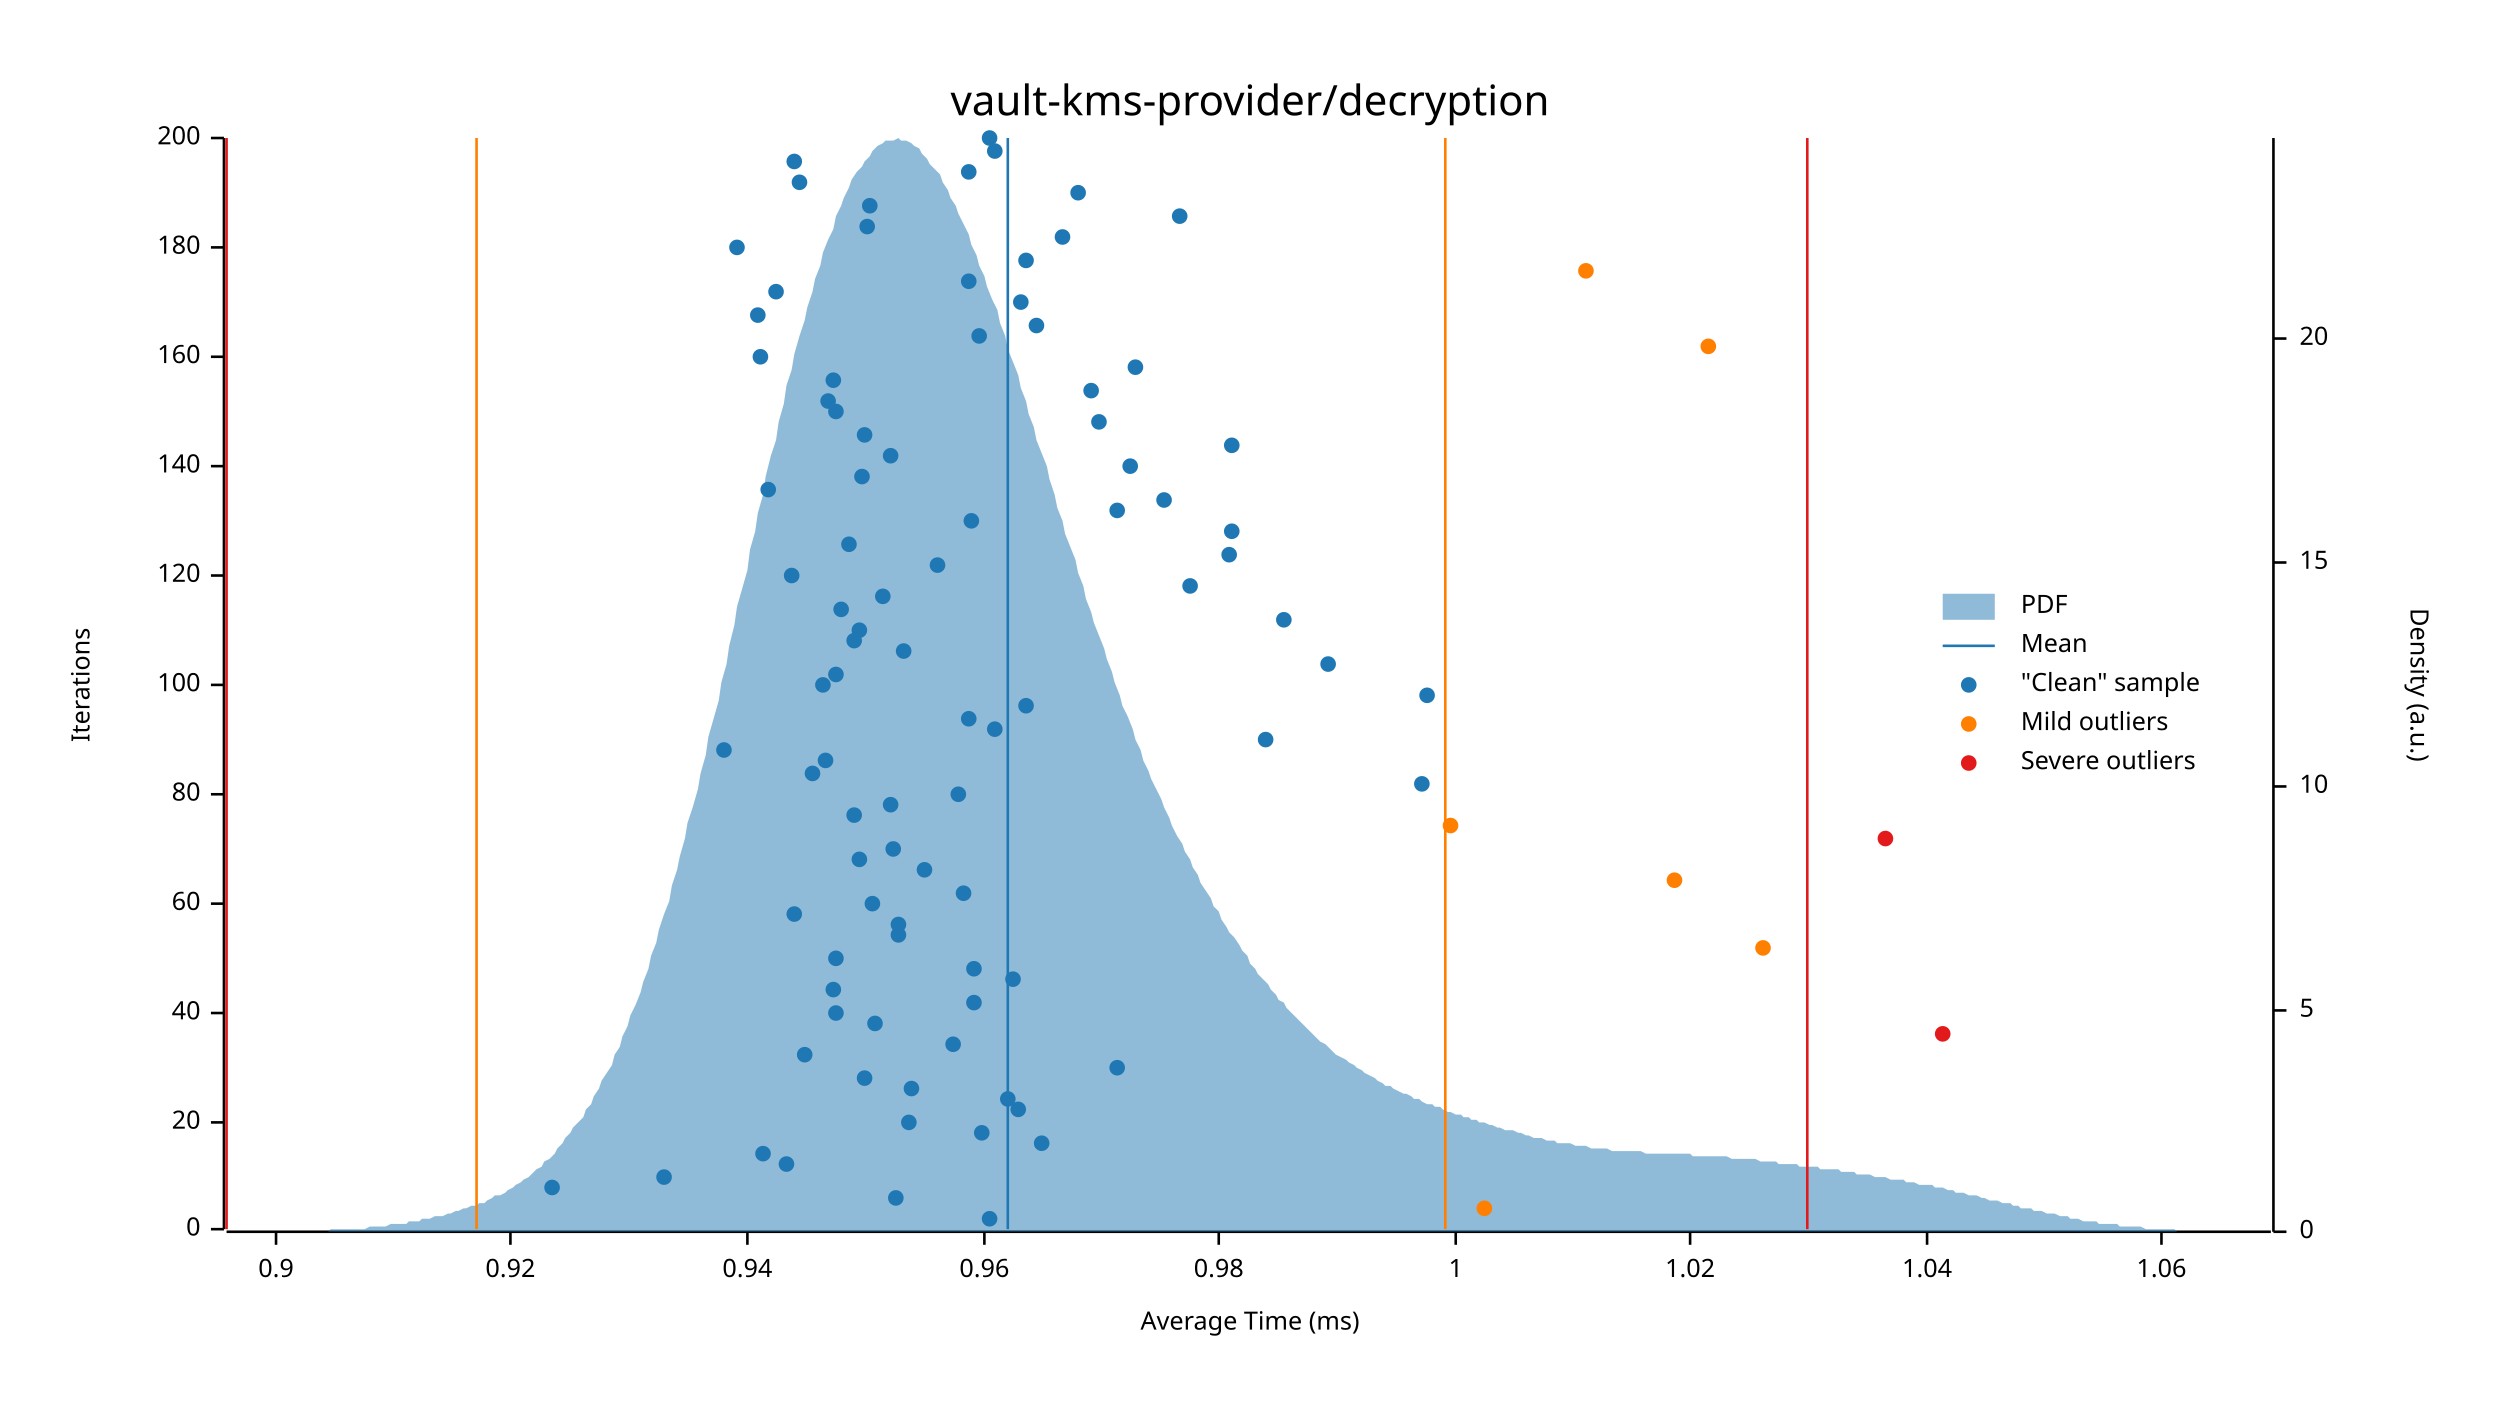
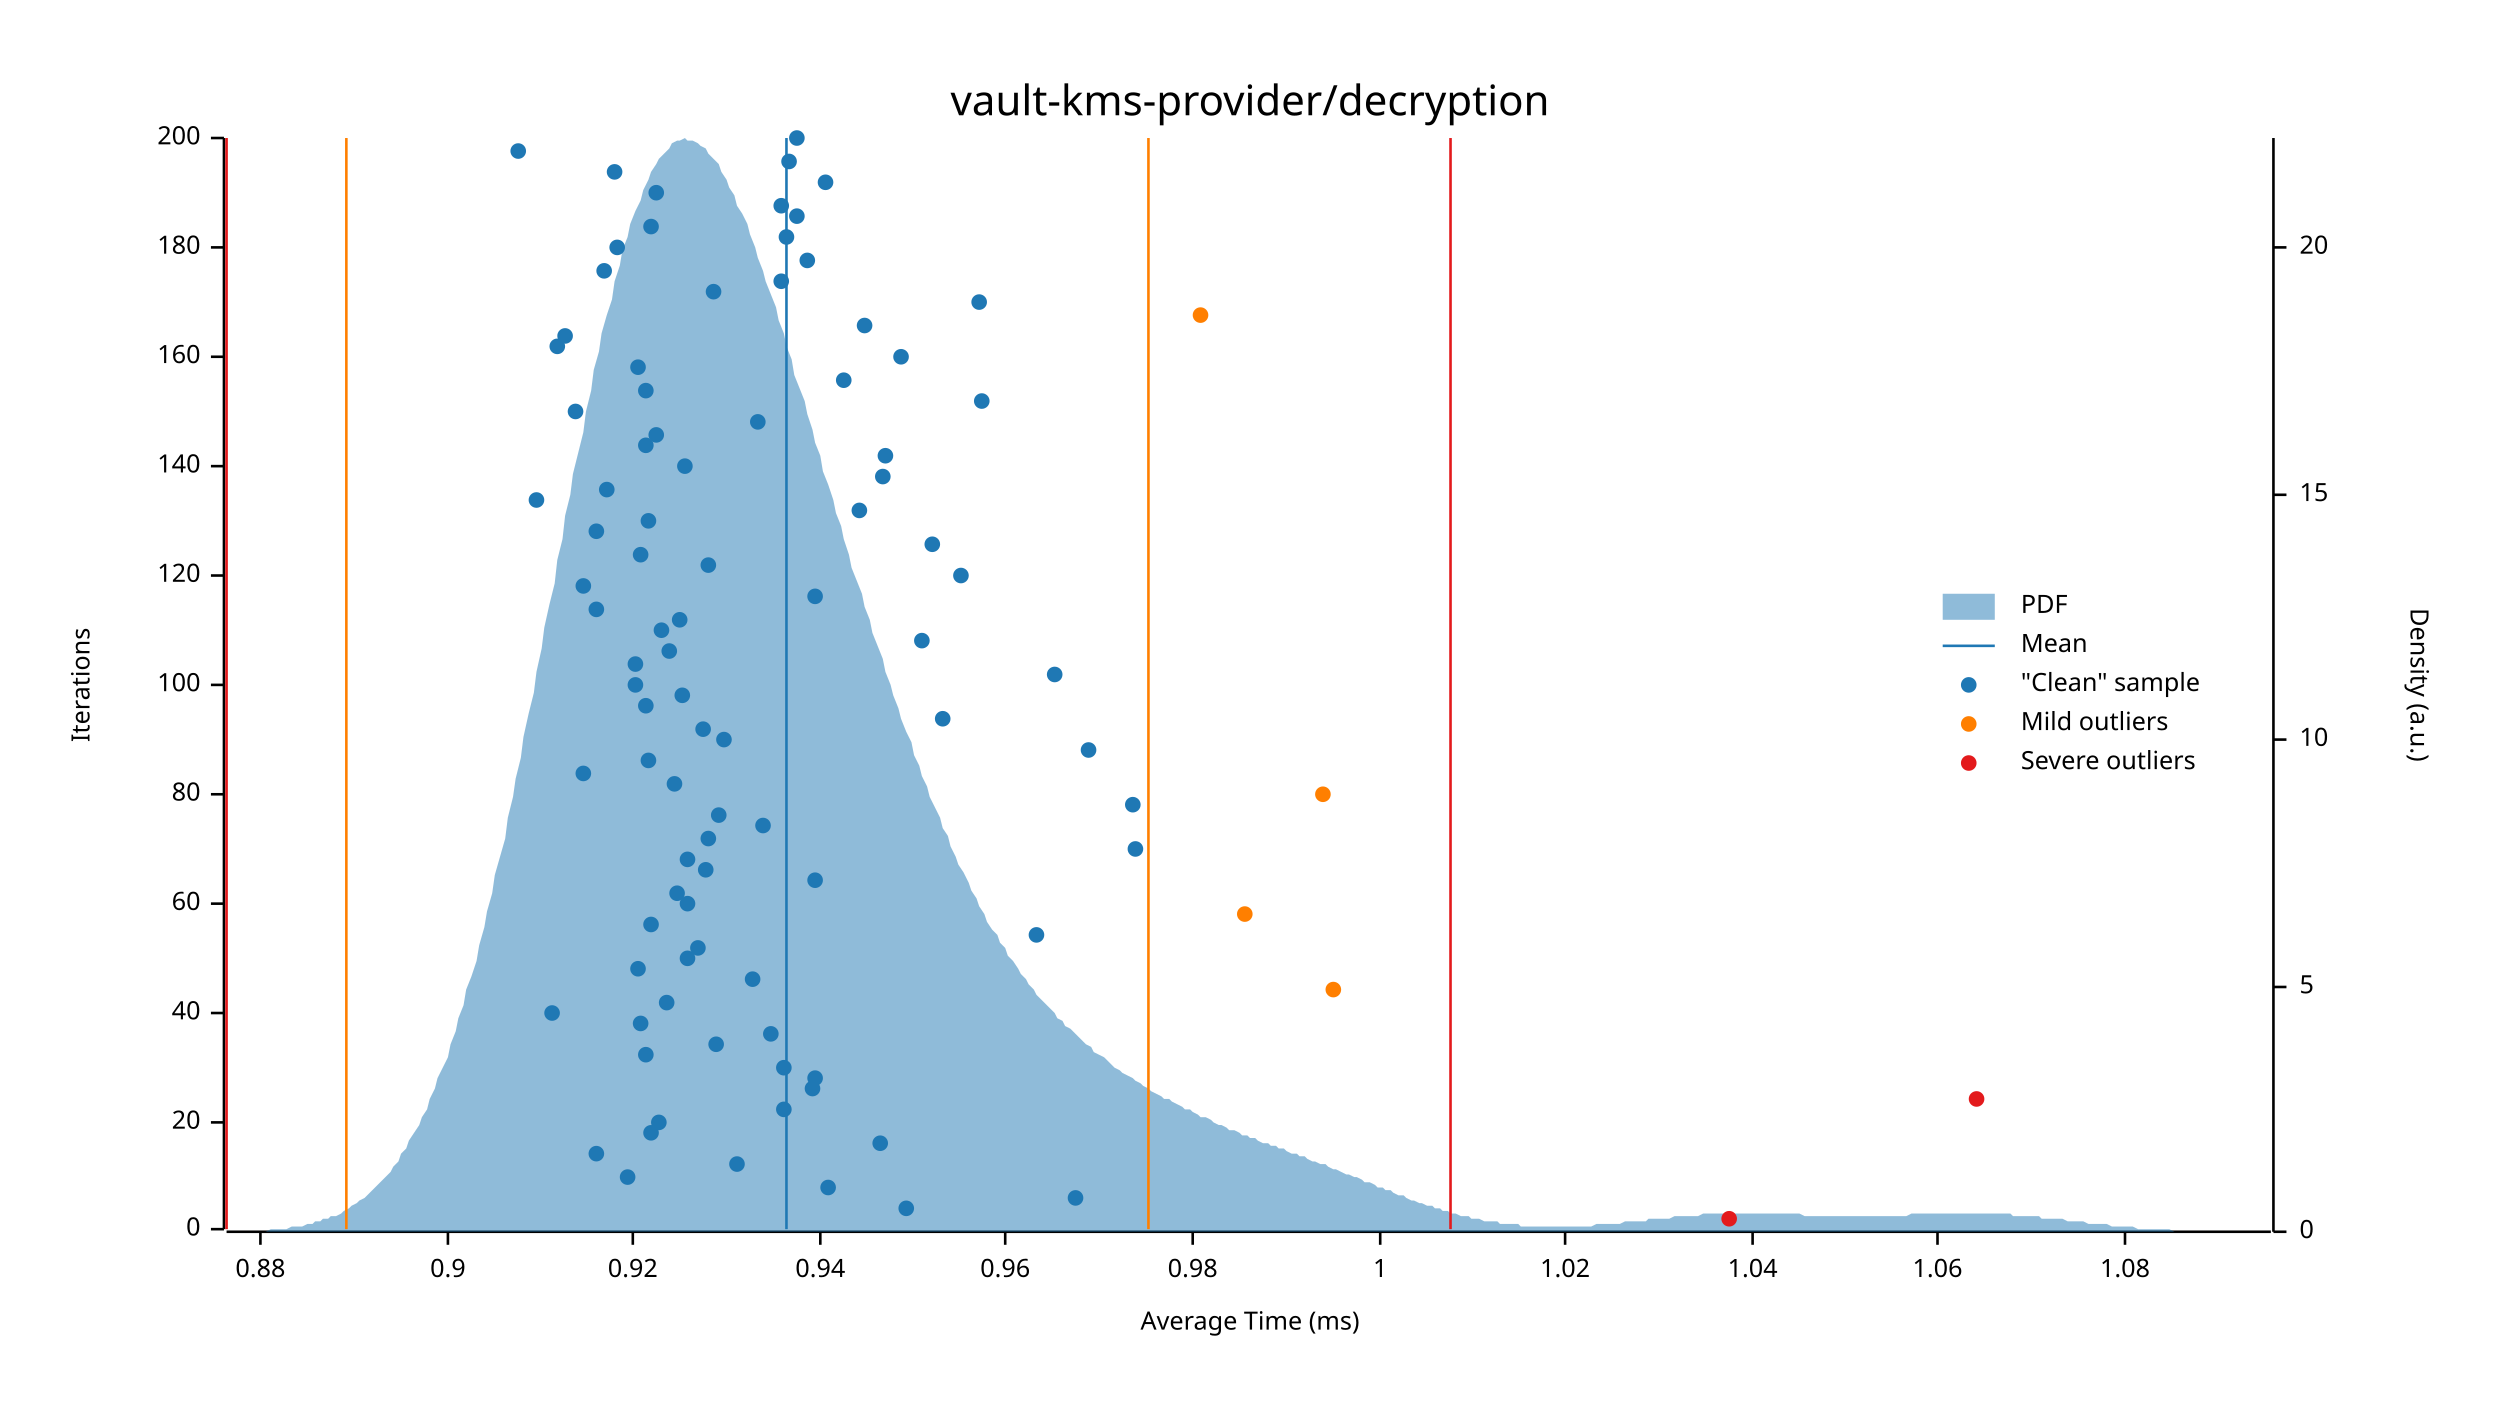
<svg xmlns="http://www.w3.org/2000/svg" width="960" height="540" viewBox="0 0 960 540">
  <text x="480" y="32" dy="0.76em" text-anchor="middle" font-family="sans-serif" font-size="16.129" opacity="1" fill="#000000">
vault-kms-provider/decryption
</text>
  <text x="27" y="263" dy="0.76em" text-anchor="middle" font-family="sans-serif" font-size="9.677" opacity="1" fill="#000000" transform="rotate(270, 27, 263)">
Iterations
</text>
  <text x="480" y="513" dy="-0.5ex" text-anchor="middle" font-family="sans-serif" font-size="9.677" opacity="1" fill="#000000">
Average Time (ms)
</text>
  <polyline fill="none" opacity="1" stroke="#000000" stroke-width="1" points="86,53 86,472 " />
  <text x="77" y="472" dy="0.5ex" text-anchor="end" font-family="sans-serif" font-size="9.677" opacity="1" fill="#000000">
0
</text>
  <polyline fill="none" opacity="1" stroke="#000000" stroke-width="1" points="81,472 86,472 " />
  <text x="77" y="431" dy="0.5ex" text-anchor="end" font-family="sans-serif" font-size="9.677" opacity="1" fill="#000000">
20
</text>
  <polyline fill="none" opacity="1" stroke="#000000" stroke-width="1" points="81,431 86,431 " />
  <text x="77" y="389" dy="0.5ex" text-anchor="end" font-family="sans-serif" font-size="9.677" opacity="1" fill="#000000">
40
</text>
  <polyline fill="none" opacity="1" stroke="#000000" stroke-width="1" points="81,389 86,389 " />
  <text x="77" y="347" dy="0.5ex" text-anchor="end" font-family="sans-serif" font-size="9.677" opacity="1" fill="#000000">
60
</text>
  <polyline fill="none" opacity="1" stroke="#000000" stroke-width="1" points="81,347 86,347 " />
  <text x="77" y="305" dy="0.5ex" text-anchor="end" font-family="sans-serif" font-size="9.677" opacity="1" fill="#000000">
80
</text>
  <polyline fill="none" opacity="1" stroke="#000000" stroke-width="1" points="81,305 86,305 " />
  <text x="77" y="263" dy="0.5ex" text-anchor="end" font-family="sans-serif" font-size="9.677" opacity="1" fill="#000000">
100
</text>
  <polyline fill="none" opacity="1" stroke="#000000" stroke-width="1" points="81,263 86,263 " />
  <text x="77" y="221" dy="0.5ex" text-anchor="end" font-family="sans-serif" font-size="9.677" opacity="1" fill="#000000">
120
</text>
  <polyline fill="none" opacity="1" stroke="#000000" stroke-width="1" points="81,221 86,221 " />
  <text x="77" y="179" dy="0.5ex" text-anchor="end" font-family="sans-serif" font-size="9.677" opacity="1" fill="#000000">
140
</text>
  <polyline fill="none" opacity="1" stroke="#000000" stroke-width="1" points="81,179 86,179 " />
  <text x="77" y="137" dy="0.5ex" text-anchor="end" font-family="sans-serif" font-size="9.677" opacity="1" fill="#000000">
160
</text>
  <polyline fill="none" opacity="1" stroke="#000000" stroke-width="1" points="81,137 86,137 " />
  <text x="77" y="95" dy="0.5ex" text-anchor="end" font-family="sans-serif" font-size="9.677" opacity="1" fill="#000000">
180
</text>
  <polyline fill="none" opacity="1" stroke="#000000" stroke-width="1" points="81,95 86,95 " />
  <text x="77" y="53" dy="0.5ex" text-anchor="end" font-family="sans-serif" font-size="9.677" opacity="1" fill="#000000">
200
</text>
  <polyline fill="none" opacity="1" stroke="#000000" stroke-width="1" points="81,53 86,53 " />
  <polyline fill="none" opacity="1" stroke="#000000" stroke-width="1" points="87,473 872,473 " />
-   <text x="106" y="483" dy="0.76em" text-anchor="middle" font-family="sans-serif" font-size="9.677" opacity="1" fill="#000000">
+   <text x="100" y="483" dy="0.76em" text-anchor="middle" font-family="sans-serif" font-size="9.677" opacity="1" fill="#000000">
+ 0.88
+ </text>
+   <polyline fill="none" opacity="1" stroke="#000000" stroke-width="1" points="100,473 100,478 " />
+   <text x="172" y="483" dy="0.76em" text-anchor="middle" font-family="sans-serif" font-size="9.677" opacity="1" fill="#000000">
0.9
</text>
-   <polyline fill="none" opacity="1" stroke="#000000" stroke-width="1" points="106,473 106,478 " />
-   <text x="196" y="483" dy="0.76em" text-anchor="middle" font-family="sans-serif" font-size="9.677" opacity="1" fill="#000000">
+   <polyline fill="none" opacity="1" stroke="#000000" stroke-width="1" points="172,473 172,478 " />
+   <text x="243" y="483" dy="0.76em" text-anchor="middle" font-family="sans-serif" font-size="9.677" opacity="1" fill="#000000">
0.92
</text>
-   <polyline fill="none" opacity="1" stroke="#000000" stroke-width="1" points="196,473 196,478 " />
-   <text x="287" y="483" dy="0.76em" text-anchor="middle" font-family="sans-serif" font-size="9.677" opacity="1" fill="#000000">
+   <polyline fill="none" opacity="1" stroke="#000000" stroke-width="1" points="243,473 243,478 " />
+   <text x="315" y="483" dy="0.76em" text-anchor="middle" font-family="sans-serif" font-size="9.677" opacity="1" fill="#000000">
0.94
</text>
-   <polyline fill="none" opacity="1" stroke="#000000" stroke-width="1" points="287,473 287,478 " />
-   <text x="378" y="483" dy="0.76em" text-anchor="middle" font-family="sans-serif" font-size="9.677" opacity="1" fill="#000000">
+   <polyline fill="none" opacity="1" stroke="#000000" stroke-width="1" points="315,473 315,478 " />
+   <text x="386" y="483" dy="0.76em" text-anchor="middle" font-family="sans-serif" font-size="9.677" opacity="1" fill="#000000">
0.96
</text>
-   <polyline fill="none" opacity="1" stroke="#000000" stroke-width="1" points="378,473 378,478 " />
-   <text x="468" y="483" dy="0.76em" text-anchor="middle" font-family="sans-serif" font-size="9.677" opacity="1" fill="#000000">
+   <polyline fill="none" opacity="1" stroke="#000000" stroke-width="1" points="386,473 386,478 " />
+   <text x="458" y="483" dy="0.76em" text-anchor="middle" font-family="sans-serif" font-size="9.677" opacity="1" fill="#000000">
0.98
</text>
-   <polyline fill="none" opacity="1" stroke="#000000" stroke-width="1" points="468,473 468,478 " />
-   <text x="559" y="483" dy="0.76em" text-anchor="middle" font-family="sans-serif" font-size="9.677" opacity="1" fill="#000000">
+   <polyline fill="none" opacity="1" stroke="#000000" stroke-width="1" points="458,473 458,478 " />
+   <text x="530" y="483" dy="0.76em" text-anchor="middle" font-family="sans-serif" font-size="9.677" opacity="1" fill="#000000">
1
</text>
-   <polyline fill="none" opacity="1" stroke="#000000" stroke-width="1" points="559,473 559,478 " />
-   <text x="649" y="483" dy="0.76em" text-anchor="middle" font-family="sans-serif" font-size="9.677" opacity="1" fill="#000000">
+   <polyline fill="none" opacity="1" stroke="#000000" stroke-width="1" points="530,473 530,478 " />
+   <text x="601" y="483" dy="0.76em" text-anchor="middle" font-family="sans-serif" font-size="9.677" opacity="1" fill="#000000">
1.02
</text>
-   <polyline fill="none" opacity="1" stroke="#000000" stroke-width="1" points="649,473 649,478 " />
-   <text x="740" y="483" dy="0.76em" text-anchor="middle" font-family="sans-serif" font-size="9.677" opacity="1" fill="#000000">
+   <polyline fill="none" opacity="1" stroke="#000000" stroke-width="1" points="601,473 601,478 " />
+   <text x="673" y="483" dy="0.76em" text-anchor="middle" font-family="sans-serif" font-size="9.677" opacity="1" fill="#000000">
1.04
</text>
-   <polyline fill="none" opacity="1" stroke="#000000" stroke-width="1" points="740,473 740,478 " />
-   <text x="830" y="483" dy="0.76em" text-anchor="middle" font-family="sans-serif" font-size="9.677" opacity="1" fill="#000000">
+   <polyline fill="none" opacity="1" stroke="#000000" stroke-width="1" points="673,473 673,478 " />
+   <text x="744" y="483" dy="0.76em" text-anchor="middle" font-family="sans-serif" font-size="9.677" opacity="1" fill="#000000">
1.06
</text>
-   <polyline fill="none" opacity="1" stroke="#000000" stroke-width="1" points="830,473 830,478 " />
+   <polyline fill="none" opacity="1" stroke="#000000" stroke-width="1" points="744,473 744,478 " />
+   <text x="816" y="483" dy="0.76em" text-anchor="middle" font-family="sans-serif" font-size="9.677" opacity="1" fill="#000000">
+ 1.08
+ </text>
+   <polyline fill="none" opacity="1" stroke="#000000" stroke-width="1" points="816,473 816,478 " />
  <text x="933" y="263" dy="0.76em" text-anchor="middle" font-family="sans-serif" font-size="9.677" opacity="1" fill="#000000" transform="rotate(90, 933, 263)">
Density (a.u.)
</text>
  <polyline fill="none" opacity="1" stroke="#000000" stroke-width="1" points="873,53 873,473 " />
  <text x="883" y="473" dy="0.5ex" text-anchor="start" font-family="sans-serif" font-size="9.677" opacity="1" fill="#000000">
0
</text>
  <polyline fill="none" opacity="1" stroke="#000000" stroke-width="1" points="873,473 878,473 " />
-   <text x="883" y="388" dy="0.5ex" text-anchor="start" font-family="sans-serif" font-size="9.677" opacity="1" fill="#000000">
+   <text x="883" y="379" dy="0.5ex" text-anchor="start" font-family="sans-serif" font-size="9.677" opacity="1" fill="#000000">
5
</text>
-   <polyline fill="none" opacity="1" stroke="#000000" stroke-width="1" points="873,388 878,388 " />
-   <text x="883" y="302" dy="0.5ex" text-anchor="start" font-family="sans-serif" font-size="9.677" opacity="1" fill="#000000">
+   <polyline fill="none" opacity="1" stroke="#000000" stroke-width="1" points="873,379 878,379 " />
+   <text x="883" y="284" dy="0.5ex" text-anchor="start" font-family="sans-serif" font-size="9.677" opacity="1" fill="#000000">
10
</text>
-   <polyline fill="none" opacity="1" stroke="#000000" stroke-width="1" points="873,302 878,302 " />
-   <text x="883" y="216" dy="0.5ex" text-anchor="start" font-family="sans-serif" font-size="9.677" opacity="1" fill="#000000">
+   <polyline fill="none" opacity="1" stroke="#000000" stroke-width="1" points="873,284 878,284 " />
+   <text x="883" y="190" dy="0.5ex" text-anchor="start" font-family="sans-serif" font-size="9.677" opacity="1" fill="#000000">
15
</text>
-   <polyline fill="none" opacity="1" stroke="#000000" stroke-width="1" points="873,216 878,216 " />
-   <text x="883" y="130" dy="0.5ex" text-anchor="start" font-family="sans-serif" font-size="9.677" opacity="1" fill="#000000">
+   <polyline fill="none" opacity="1" stroke="#000000" stroke-width="1" points="873,190 878,190 " />
+   <text x="883" y="95" dy="0.5ex" text-anchor="start" font-family="sans-serif" font-size="9.677" opacity="1" fill="#000000">
20
</text>
-   <polyline fill="none" opacity="1" stroke="#000000" stroke-width="1" points="873,130 878,130 " />
-   <polygon opacity="0.5" fill="#1F78B4" points="87,473 88,473 90,473 91,473 93,473 94,473 96,473 98,473 99,473 101,473 102,473 104,473 105,473 107,473 109,473 110,473 112,473 113,473 115,473 116,473 118,473 120,473 121,473 123,473 124,473 126,473 127,472 129,472 131,472 132,472 134,472 135,472 137,472 138,472 140,472 142,471 143,471 145,471 146,471 148,471 150,470 151,470 153,470 154,470 156,470 157,469 159,469 161,469 162,468 164,468 165,468 167,467 168,467 170,467 172,466 173,466 175,465 176,465 178,464 179,464 181,463 183,463 184,462 186,462 187,461 189,460 190,459 192,459 194,458 195,457 197,456 198,455 200,454 201,453 203,452 205,450 206,449 208,448 209,446 211,445 213,443 214,441 216,439 217,437 219,435 220,433 222,431 224,429 225,426 227,424 228,421 230,418 231,415 233,412 235,409 236,405 238,402 239,398 241,394 242,390 244,386 246,381 247,377 249,372 250,367 252,362 253,357 255,351 257,346 258,340 260,334 261,329 263,322 264,316 266,310 268,303 269,297 271,290 272,283 274,276 276,269 277,262 279,255 280,248 282,240 283,233 285,226 287,219 288,211 290,204 291,197 293,190 294,183 296,175 298,169 299,162 301,155 302,148 304,142 305,136 307,129 309,123 310,118 312,112 313,107 315,102 316,97 318,92 320,88 321,83 323,79 324,76 326,72 327,69 329,66 331,64 332,62 334,60 335,58 337,56 339,55 340,54 342,54 343,54 345,53 346,54 348,54 350,55 351,56 353,57 354,59 356,61 357,63 359,65 361,67 362,70 364,73 365,76 367,79 368,82 370,86 372,90 373,94 375,98 376,102 378,106 379,110 381,115 383,119 384,124 386,129 387,134 389,139 391,144 392,149 394,154 395,159 397,164 398,169 400,174 402,179 403,184 405,190 406,195 408,200 409,205 411,210 413,215 414,220 416,225 417,230 419,235 420,239 422,244 424,249 425,253 427,258 428,262 430,267 431,271 433,275 435,280 436,284 438,288 439,292 441,296 442,299 444,303 446,307 447,310 449,314 450,317 452,321 454,324 455,327 457,330 458,333 460,336 461,339 463,342 465,345 466,348 468,350 469,353 471,356 472,358 474,360 476,363 477,365 479,367 480,370 482,372 483,374 485,376 487,378 488,380 490,382 491,384 493,385 494,387 496,389 498,391 499,392 501,394 502,395 504,397 505,398 507,400 509,401 510,402 512,404 513,405 515,406 517,407 518,408 520,409 521,410 523,411 524,412 526,413 528,414 529,415 531,416 532,417 534,417 535,418 537,419 539,420 540,420 542,421 543,422 545,422 546,423 548,424 550,424 551,425 553,425 554,426 556,427 557,427 559,428 561,428 562,429 564,429 565,430 567,430 568,431 570,431 572,432 573,432 575,433 576,433 578,434 580,434 581,434 583,435 584,435 586,436 587,436 589,437 591,437 592,437 594,438 595,438 597,438 598,439 600,439 602,439 603,439 605,440 606,440 608,440 609,440 611,441 613,441 614,441 616,441 617,441 619,442 620,442 622,442 624,442 625,442 627,442 628,442 630,442 632,443 633,443 635,443 636,443 638,443 639,443 641,443 643,443 644,443 646,443 647,443 649,443 650,444 652,444 654,444 655,444 657,444 658,444 660,444 661,444 663,444 665,445 666,445 668,445 669,445 671,445 672,445 674,445 676,446 677,446 679,446 680,446 682,446 683,447 685,447 687,447 688,447 690,447 691,448 693,448 695,448 696,448 698,448 699,449 701,449 702,449 704,449 706,449 707,450 709,450 710,450 712,450 713,451 715,451 717,451 718,451 720,452 721,452 723,452 724,452 726,453 728,453 729,453 731,453 732,454 734,454 735,454 737,455 739,455 740,455 742,455 743,456 745,456 746,456 748,457 750,457 751,458 753,458 754,458 756,459 758,459 759,459 761,460 762,460 764,461 765,461 767,461 769,462 770,462 772,462 773,463 775,463 776,464 778,464 780,464 781,465 783,465 784,465 786,466 787,466 789,466 791,467 792,467 794,467 795,468 797,468 798,468 800,469 802,469 803,469 805,469 806,470 808,470 809,470 811,470 813,470 814,471 816,471 817,471 819,471 821,471 822,471 824,472 825,472 827,472 828,472 830,472 832,472 833,472 835,472 836,473 838,473 839,473 841,473 843,473 844,473 846,473 847,473 849,473 850,473 852,473 854,473 855,473 857,473 858,473 860,473 861,473 863,473 865,473 866,473 868,473 869,473 871,473 873,473 873,473 87,473 " />
-   <polyline fill="none" opacity="1" stroke="#1F78B4" stroke-width="1" points="387,472 387,53 " />
-   <polyline fill="none" opacity="1" stroke="#FF7F00" stroke-width="1" points="183,472 183,53 " />
-   <polyline fill="none" opacity="1" stroke="#FF7F00" stroke-width="1" points="555,472 555,53 " />
+   <polyline fill="none" opacity="1" stroke="#000000" stroke-width="1" points="873,95 878,95 " />
+   <polygon opacity="0.5" fill="#1F78B4" points="87,473 88,473 90,473 91,473 93,473 94,473 96,473 98,473 99,473 101,473 102,473 104,472 105,472 107,472 109,472 110,472 112,471 113,471 115,471 116,471 118,470 120,470 121,469 123,469 124,468 126,468 127,467 129,467 131,466 132,465 134,464 135,463 137,462 138,461 140,460 142,458 143,457 145,455 146,454 148,452 150,450 151,448 153,446 154,443 156,441 157,438 159,435 161,432 162,429 164,426 165,422 167,418 168,414 170,410 172,406 173,401 175,396 176,391 178,386 179,380 181,375 183,369 184,363 186,356 187,350 189,343 190,336 192,329 194,322 195,314 197,306 198,299 200,291 201,283 203,274 205,266 206,258 208,249 209,241 211,232 213,224 214,215 216,207 217,198 219,190 220,182 222,174 224,166 225,158 227,150 228,142 230,135 231,128 233,121 235,115 236,108 238,102 239,96 241,91 242,86 244,81 246,77 247,73 249,69 250,66 252,63 253,61 255,59 257,57 258,55 260,54 261,54 263,53 264,54 266,54 268,55 269,56 271,57 272,59 274,61 276,63 277,66 279,69 280,72 282,75 283,79 285,82 287,86 288,90 290,95 291,99 293,104 294,108 296,113 298,118 299,123 301,128 302,133 304,138 305,144 307,149 309,154 310,159 312,165 313,170 315,175 316,181 318,186 320,192 321,197 323,202 324,207 326,213 327,218 329,223 331,228 332,233 334,238 335,243 337,248 339,253 340,258 342,263 343,267 345,272 346,276 348,281 350,285 351,290 353,294 354,298 356,302 357,306 359,310 361,314 362,318 364,321 365,325 367,329 368,332 370,335 372,339 373,342 375,345 376,348 378,351 379,354 381,357 383,359 384,362 386,364 387,367 389,369 391,372 392,374 394,376 395,378 397,380 398,382 400,384 402,386 403,387 405,389 406,391 408,392 409,394 411,395 413,397 414,398 416,400 417,401 419,402 420,404 422,405 424,406 425,407 427,409 428,410 430,411 431,412 433,413 435,414 436,415 438,416 439,417 441,418 442,419 444,420 446,421 447,422 449,422 450,423 452,424 454,425 455,426 457,426 458,427 460,428 461,429 463,429 465,430 466,431 468,432 469,432 471,433 472,434 474,434 476,435 477,436 479,436 480,437 482,437 483,438 485,439 487,439 488,440 490,440 491,441 493,441 494,442 496,443 498,443 499,444 501,444 502,445 504,446 505,446 507,447 509,447 510,448 512,449 513,449 515,450 517,451 518,451 520,452 521,452 523,453 524,454 526,454 528,455 529,456 531,456 532,457 534,457 535,458 537,459 539,459 540,460 542,461 543,461 545,462 546,462 548,463 550,463 551,464 553,464 554,465 556,465 557,466 559,466 561,467 562,467 564,467 565,468 567,468 568,468 570,469 572,469 573,469 575,469 576,470 578,470 580,470 581,470 583,470 584,471 586,471 587,471 589,471 591,471 592,471 594,471 595,471 597,471 598,471 600,471 602,471 603,471 605,471 606,471 608,471 609,471 611,471 613,470 614,470 616,470 617,470 619,470 620,470 622,470 624,469 625,469 627,469 628,469 630,469 632,469 633,468 635,468 636,468 638,468 639,468 641,468 643,467 644,467 646,467 647,467 649,467 650,467 652,467 654,466 655,466 657,466 658,466 660,466 661,466 663,466 665,466 666,466 668,466 669,466 671,466 672,466 674,466 676,466 677,466 679,466 680,466 682,466 683,466 685,466 687,466 688,466 690,466 691,466 693,467 695,467 696,467 698,467 699,467 701,467 702,467 704,467 706,467 707,467 709,467 710,467 712,467 713,467 715,467 717,467 718,467 720,467 721,467 723,467 724,467 726,467 728,467 729,467 731,467 732,467 734,466 735,466 737,466 739,466 740,466 742,466 743,466 745,466 746,466 748,466 750,466 751,466 753,466 754,466 756,466 758,466 759,466 761,466 762,466 764,466 765,466 767,466 769,466 770,466 772,466 773,467 775,467 776,467 778,467 780,467 781,467 783,467 784,468 786,468 787,468 789,468 791,468 792,468 794,469 795,469 797,469 798,469 800,469 802,470 803,470 805,470 806,470 808,470 809,470 811,471 813,471 814,471 816,471 817,471 819,471 821,472 822,472 824,472 825,472 827,472 828,472 830,472 832,472 833,472 835,473 836,473 838,473 839,473 841,473 843,473 844,473 846,473 847,473 849,473 850,473 852,473 854,473 855,473 857,473 858,473 860,473 861,473 863,473 865,473 866,473 868,473 869,473 871,473 873,473 873,473 87,473 " />
+   <polyline fill="none" opacity="1" stroke="#1F78B4" stroke-width="1" points="302,472 302,53 " />
+   <polyline fill="none" opacity="1" stroke="#FF7F00" stroke-width="1" points="133,472 133,53 " />
+   <polyline fill="none" opacity="1" stroke="#FF7F00" stroke-width="1" points="441,472 441,53 " />
  <polyline fill="none" opacity="1" stroke="#E31A1C" stroke-width="1" points="87,472 87,53 " />
-   <polyline fill="none" opacity="1" stroke="#E31A1C" stroke-width="1" points="694,472 694,53 " />
-   <circle cx="380" cy="468" r="3" opacity="1" fill="#1F78B4" stroke="none" stroke-width="1" />
-   <circle cx="344" cy="460" r="3" opacity="1" fill="#1F78B4" stroke="none" stroke-width="1" />
-   <circle cx="212" cy="456" r="3" opacity="1" fill="#1F78B4" stroke="none" stroke-width="1" />
-   <circle cx="255" cy="452" r="3" opacity="1" fill="#1F78B4" stroke="none" stroke-width="1" />
-   <circle cx="302" cy="447" r="3" opacity="1" fill="#1F78B4" stroke="none" stroke-width="1" />
-   <circle cx="293" cy="443" r="3" opacity="1" fill="#1F78B4" stroke="none" stroke-width="1" />
-   <circle cx="400" cy="439" r="3" opacity="1" fill="#1F78B4" stroke="none" stroke-width="1" />
-   <circle cx="377" cy="435" r="3" opacity="1" fill="#1F78B4" stroke="none" stroke-width="1" />
-   <circle cx="349" cy="431" r="3" opacity="1" fill="#1F78B4" stroke="none" stroke-width="1" />
-   <circle cx="391" cy="426" r="3" opacity="1" fill="#1F78B4" stroke="none" stroke-width="1" />
-   <circle cx="387" cy="422" r="3" opacity="1" fill="#1F78B4" stroke="none" stroke-width="1" />
-   <circle cx="350" cy="418" r="3" opacity="1" fill="#1F78B4" stroke="none" stroke-width="1" />
-   <circle cx="332" cy="414" r="3" opacity="1" fill="#1F78B4" stroke="none" stroke-width="1" />
-   <circle cx="429" cy="410" r="3" opacity="1" fill="#1F78B4" stroke="none" stroke-width="1" />
-   <circle cx="309" cy="405" r="3" opacity="1" fill="#1F78B4" stroke="none" stroke-width="1" />
-   <circle cx="366" cy="401" r="3" opacity="1" fill="#1F78B4" stroke="none" stroke-width="1" />
-   <circle cx="336" cy="393" r="3" opacity="1" fill="#1F78B4" stroke="none" stroke-width="1" />
-   <circle cx="321" cy="389" r="3" opacity="1" fill="#1F78B4" stroke="none" stroke-width="1" />
-   <circle cx="374" cy="385" r="3" opacity="1" fill="#1F78B4" stroke="none" stroke-width="1" />
-   <circle cx="320" cy="380" r="3" opacity="1" fill="#1F78B4" stroke="none" stroke-width="1" />
-   <circle cx="389" cy="376" r="3" opacity="1" fill="#1F78B4" stroke="none" stroke-width="1" />
-   <circle cx="374" cy="372" r="3" opacity="1" fill="#1F78B4" stroke="none" stroke-width="1" />
-   <circle cx="321" cy="368" r="3" opacity="1" fill="#1F78B4" stroke="none" stroke-width="1" />
-   <circle cx="345" cy="359" r="3" opacity="1" fill="#1F78B4" stroke="none" stroke-width="1" />
-   <circle cx="345" cy="355" r="3" opacity="1" fill="#1F78B4" stroke="none" stroke-width="1" />
-   <circle cx="305" cy="351" r="3" opacity="1" fill="#1F78B4" stroke="none" stroke-width="1" />
-   <circle cx="335" cy="347" r="3" opacity="1" fill="#1F78B4" stroke="none" stroke-width="1" />
-   <circle cx="370" cy="343" r="3" opacity="1" fill="#1F78B4" stroke="none" stroke-width="1" />
-   <circle cx="355" cy="334" r="3" opacity="1" fill="#1F78B4" stroke="none" stroke-width="1" />
-   <circle cx="330" cy="330" r="3" opacity="1" fill="#1F78B4" stroke="none" stroke-width="1" />
-   <circle cx="343" cy="326" r="3" opacity="1" fill="#1F78B4" stroke="none" stroke-width="1" />
-   <circle cx="328" cy="313" r="3" opacity="1" fill="#1F78B4" stroke="none" stroke-width="1" />
-   <circle cx="342" cy="309" r="3" opacity="1" fill="#1F78B4" stroke="none" stroke-width="1" />
-   <circle cx="368" cy="305" r="3" opacity="1" fill="#1F78B4" stroke="none" stroke-width="1" />
-   <circle cx="546" cy="301" r="3" opacity="1" fill="#1F78B4" stroke="none" stroke-width="1" />
-   <circle cx="312" cy="297" r="3" opacity="1" fill="#1F78B4" stroke="none" stroke-width="1" />
-   <circle cx="317" cy="292" r="3" opacity="1" fill="#1F78B4" stroke="none" stroke-width="1" />
-   <circle cx="278" cy="288" r="3" opacity="1" fill="#1F78B4" stroke="none" stroke-width="1" />
-   <circle cx="486" cy="284" r="3" opacity="1" fill="#1F78B4" stroke="none" stroke-width="1" />
-   <circle cx="382" cy="280" r="3" opacity="1" fill="#1F78B4" stroke="none" stroke-width="1" />
-   <circle cx="372" cy="276" r="3" opacity="1" fill="#1F78B4" stroke="none" stroke-width="1" />
-   <circle cx="394" cy="271" r="3" opacity="1" fill="#1F78B4" stroke="none" stroke-width="1" />
-   <circle cx="548" cy="267" r="3" opacity="1" fill="#1F78B4" stroke="none" stroke-width="1" />
-   <circle cx="316" cy="263" r="3" opacity="1" fill="#1F78B4" stroke="none" stroke-width="1" />
-   <circle cx="321" cy="259" r="3" opacity="1" fill="#1F78B4" stroke="none" stroke-width="1" />
-   <circle cx="510" cy="255" r="3" opacity="1" fill="#1F78B4" stroke="none" stroke-width="1" />
-   <circle cx="347" cy="250" r="3" opacity="1" fill="#1F78B4" stroke="none" stroke-width="1" />
-   <circle cx="328" cy="246" r="3" opacity="1" fill="#1F78B4" stroke="none" stroke-width="1" />
-   <circle cx="330" cy="242" r="3" opacity="1" fill="#1F78B4" stroke="none" stroke-width="1" />
-   <circle cx="493" cy="238" r="3" opacity="1" fill="#1F78B4" stroke="none" stroke-width="1" />
-   <circle cx="323" cy="234" r="3" opacity="1" fill="#1F78B4" stroke="none" stroke-width="1" />
-   <circle cx="339" cy="229" r="3" opacity="1" fill="#1F78B4" stroke="none" stroke-width="1" />
-   <circle cx="457" cy="225" r="3" opacity="1" fill="#1F78B4" stroke="none" stroke-width="1" />
-   <circle cx="304" cy="221" r="3" opacity="1" fill="#1F78B4" stroke="none" stroke-width="1" />
-   <circle cx="360" cy="217" r="3" opacity="1" fill="#1F78B4" stroke="none" stroke-width="1" />
-   <circle cx="472" cy="213" r="3" opacity="1" fill="#1F78B4" stroke="none" stroke-width="1" />
-   <circle cx="326" cy="209" r="3" opacity="1" fill="#1F78B4" stroke="none" stroke-width="1" />
-   <circle cx="473" cy="204" r="3" opacity="1" fill="#1F78B4" stroke="none" stroke-width="1" />
-   <circle cx="373" cy="200" r="3" opacity="1" fill="#1F78B4" stroke="none" stroke-width="1" />
-   <circle cx="429" cy="196" r="3" opacity="1" fill="#1F78B4" stroke="none" stroke-width="1" />
-   <circle cx="447" cy="192" r="3" opacity="1" fill="#1F78B4" stroke="none" stroke-width="1" />
-   <circle cx="295" cy="188" r="3" opacity="1" fill="#1F78B4" stroke="none" stroke-width="1" />
-   <circle cx="331" cy="183" r="3" opacity="1" fill="#1F78B4" stroke="none" stroke-width="1" />
-   <circle cx="434" cy="179" r="3" opacity="1" fill="#1F78B4" stroke="none" stroke-width="1" />
-   <circle cx="342" cy="175" r="3" opacity="1" fill="#1F78B4" stroke="none" stroke-width="1" />
-   <circle cx="473" cy="171" r="3" opacity="1" fill="#1F78B4" stroke="none" stroke-width="1" />
-   <circle cx="332" cy="167" r="3" opacity="1" fill="#1F78B4" stroke="none" stroke-width="1" />
-   <circle cx="422" cy="162" r="3" opacity="1" fill="#1F78B4" stroke="none" stroke-width="1" />
-   <circle cx="321" cy="158" r="3" opacity="1" fill="#1F78B4" stroke="none" stroke-width="1" />
-   <circle cx="318" cy="154" r="3" opacity="1" fill="#1F78B4" stroke="none" stroke-width="1" />
-   <circle cx="419" cy="150" r="3" opacity="1" fill="#1F78B4" stroke="none" stroke-width="1" />
-   <circle cx="320" cy="146" r="3" opacity="1" fill="#1F78B4" stroke="none" stroke-width="1" />
-   <circle cx="436" cy="141" r="3" opacity="1" fill="#1F78B4" stroke="none" stroke-width="1" />
-   <circle cx="292" cy="137" r="3" opacity="1" fill="#1F78B4" stroke="none" stroke-width="1" />
-   <circle cx="376" cy="129" r="3" opacity="1" fill="#1F78B4" stroke="none" stroke-width="1" />
-   <circle cx="398" cy="125" r="3" opacity="1" fill="#1F78B4" stroke="none" stroke-width="1" />
-   <circle cx="291" cy="121" r="3" opacity="1" fill="#1F78B4" stroke="none" stroke-width="1" />
-   <circle cx="392" cy="116" r="3" opacity="1" fill="#1F78B4" stroke="none" stroke-width="1" />
-   <circle cx="298" cy="112" r="3" opacity="1" fill="#1F78B4" stroke="none" stroke-width="1" />
-   <circle cx="372" cy="108" r="3" opacity="1" fill="#1F78B4" stroke="none" stroke-width="1" />
-   <circle cx="394" cy="100" r="3" opacity="1" fill="#1F78B4" stroke="none" stroke-width="1" />
-   <circle cx="283" cy="95" r="3" opacity="1" fill="#1F78B4" stroke="none" stroke-width="1" />
-   <circle cx="408" cy="91" r="3" opacity="1" fill="#1F78B4" stroke="none" stroke-width="1" />
-   <circle cx="333" cy="87" r="3" opacity="1" fill="#1F78B4" stroke="none" stroke-width="1" />
-   <circle cx="453" cy="83" r="3" opacity="1" fill="#1F78B4" stroke="none" stroke-width="1" />
-   <circle cx="334" cy="79" r="3" opacity="1" fill="#1F78B4" stroke="none" stroke-width="1" />
-   <circle cx="414" cy="74" r="3" opacity="1" fill="#1F78B4" stroke="none" stroke-width="1" />
-   <circle cx="307" cy="70" r="3" opacity="1" fill="#1F78B4" stroke="none" stroke-width="1" />
-   <circle cx="372" cy="66" r="3" opacity="1" fill="#1F78B4" stroke="none" stroke-width="1" />
-   <circle cx="305" cy="62" r="3" opacity="1" fill="#1F78B4" stroke="none" stroke-width="1" />
-   <circle cx="382" cy="58" r="3" opacity="1" fill="#1F78B4" stroke="none" stroke-width="1" />
-   <circle cx="380" cy="53" r="3" opacity="1" fill="#1F78B4" stroke="none" stroke-width="1" />
-   <circle cx="570" cy="464" r="3" opacity="1" fill="#FF7F00" stroke="none" stroke-width="1" />
-   <circle cx="677" cy="364" r="3" opacity="1" fill="#FF7F00" stroke="none" stroke-width="1" />
-   <circle cx="643" cy="338" r="3" opacity="1" fill="#FF7F00" stroke="none" stroke-width="1" />
-   <circle cx="557" cy="317" r="3" opacity="1" fill="#FF7F00" stroke="none" stroke-width="1" />
-   <circle cx="656" cy="133" r="3" opacity="1" fill="#FF7F00" stroke="none" stroke-width="1" />
-   <circle cx="609" cy="104" r="3" opacity="1" fill="#FF7F00" stroke="none" stroke-width="1" />
-   <circle cx="746" cy="397" r="3" opacity="1" fill="#E31A1C" stroke="none" stroke-width="1" />
-   <circle cx="724" cy="322" r="3" opacity="1" fill="#E31A1C" stroke="none" stroke-width="1" />
+   <polyline fill="none" opacity="1" stroke="#E31A1C" stroke-width="1" points="557,472 557,53 " />
+   <circle cx="348" cy="464" r="3" opacity="1" fill="#1F78B4" stroke="none" stroke-width="1" />
+   <circle cx="413" cy="460" r="3" opacity="1" fill="#1F78B4" stroke="none" stroke-width="1" />
+   <circle cx="318" cy="456" r="3" opacity="1" fill="#1F78B4" stroke="none" stroke-width="1" />
+   <circle cx="241" cy="452" r="3" opacity="1" fill="#1F78B4" stroke="none" stroke-width="1" />
+   <circle cx="283" cy="447" r="3" opacity="1" fill="#1F78B4" stroke="none" stroke-width="1" />
+   <circle cx="229" cy="443" r="3" opacity="1" fill="#1F78B4" stroke="none" stroke-width="1" />
+   <circle cx="338" cy="439" r="3" opacity="1" fill="#1F78B4" stroke="none" stroke-width="1" />
+   <circle cx="250" cy="435" r="3" opacity="1" fill="#1F78B4" stroke="none" stroke-width="1" />
+   <circle cx="253" cy="431" r="3" opacity="1" fill="#1F78B4" stroke="none" stroke-width="1" />
+   <circle cx="301" cy="426" r="3" opacity="1" fill="#1F78B4" stroke="none" stroke-width="1" />
+   <circle cx="312" cy="418" r="3" opacity="1" fill="#1F78B4" stroke="none" stroke-width="1" />
+   <circle cx="313" cy="414" r="3" opacity="1" fill="#1F78B4" stroke="none" stroke-width="1" />
+   <circle cx="301" cy="410" r="3" opacity="1" fill="#1F78B4" stroke="none" stroke-width="1" />
+   <circle cx="248" cy="405" r="3" opacity="1" fill="#1F78B4" stroke="none" stroke-width="1" />
+   <circle cx="275" cy="401" r="3" opacity="1" fill="#1F78B4" stroke="none" stroke-width="1" />
+   <circle cx="296" cy="397" r="3" opacity="1" fill="#1F78B4" stroke="none" stroke-width="1" />
+   <circle cx="246" cy="393" r="3" opacity="1" fill="#1F78B4" stroke="none" stroke-width="1" />
+   <circle cx="212" cy="389" r="3" opacity="1" fill="#1F78B4" stroke="none" stroke-width="1" />
+   <circle cx="256" cy="385" r="3" opacity="1" fill="#1F78B4" stroke="none" stroke-width="1" />
+   <circle cx="289" cy="376" r="3" opacity="1" fill="#1F78B4" stroke="none" stroke-width="1" />
+   <circle cx="245" cy="372" r="3" opacity="1" fill="#1F78B4" stroke="none" stroke-width="1" />
+   <circle cx="264" cy="368" r="3" opacity="1" fill="#1F78B4" stroke="none" stroke-width="1" />
+   <circle cx="268" cy="364" r="3" opacity="1" fill="#1F78B4" stroke="none" stroke-width="1" />
+   <circle cx="398" cy="359" r="3" opacity="1" fill="#1F78B4" stroke="none" stroke-width="1" />
+   <circle cx="250" cy="355" r="3" opacity="1" fill="#1F78B4" stroke="none" stroke-width="1" />
+   <circle cx="264" cy="347" r="3" opacity="1" fill="#1F78B4" stroke="none" stroke-width="1" />
+   <circle cx="260" cy="343" r="3" opacity="1" fill="#1F78B4" stroke="none" stroke-width="1" />
+   <circle cx="313" cy="338" r="3" opacity="1" fill="#1F78B4" stroke="none" stroke-width="1" />
+   <circle cx="271" cy="334" r="3" opacity="1" fill="#1F78B4" stroke="none" stroke-width="1" />
+   <circle cx="264" cy="330" r="3" opacity="1" fill="#1F78B4" stroke="none" stroke-width="1" />
+   <circle cx="436" cy="326" r="3" opacity="1" fill="#1F78B4" stroke="none" stroke-width="1" />
+   <circle cx="272" cy="322" r="3" opacity="1" fill="#1F78B4" stroke="none" stroke-width="1" />
+   <circle cx="293" cy="317" r="3" opacity="1" fill="#1F78B4" stroke="none" stroke-width="1" />
+   <circle cx="276" cy="313" r="3" opacity="1" fill="#1F78B4" stroke="none" stroke-width="1" />
+   <circle cx="435" cy="309" r="3" opacity="1" fill="#1F78B4" stroke="none" stroke-width="1" />
+   <circle cx="259" cy="301" r="3" opacity="1" fill="#1F78B4" stroke="none" stroke-width="1" />
+   <circle cx="224" cy="297" r="3" opacity="1" fill="#1F78B4" stroke="none" stroke-width="1" />
+   <circle cx="249" cy="292" r="3" opacity="1" fill="#1F78B4" stroke="none" stroke-width="1" />
+   <circle cx="418" cy="288" r="3" opacity="1" fill="#1F78B4" stroke="none" stroke-width="1" />
+   <circle cx="278" cy="284" r="3" opacity="1" fill="#1F78B4" stroke="none" stroke-width="1" />
+   <circle cx="270" cy="280" r="3" opacity="1" fill="#1F78B4" stroke="none" stroke-width="1" />
+   <circle cx="362" cy="276" r="3" opacity="1" fill="#1F78B4" stroke="none" stroke-width="1" />
+   <circle cx="248" cy="271" r="3" opacity="1" fill="#1F78B4" stroke="none" stroke-width="1" />
+   <circle cx="262" cy="267" r="3" opacity="1" fill="#1F78B4" stroke="none" stroke-width="1" />
+   <circle cx="244" cy="263" r="3" opacity="1" fill="#1F78B4" stroke="none" stroke-width="1" />
+   <circle cx="405" cy="259" r="3" opacity="1" fill="#1F78B4" stroke="none" stroke-width="1" />
+   <circle cx="244" cy="255" r="3" opacity="1" fill="#1F78B4" stroke="none" stroke-width="1" />
+   <circle cx="257" cy="250" r="3" opacity="1" fill="#1F78B4" stroke="none" stroke-width="1" />
+   <circle cx="354" cy="246" r="3" opacity="1" fill="#1F78B4" stroke="none" stroke-width="1" />
+   <circle cx="254" cy="242" r="3" opacity="1" fill="#1F78B4" stroke="none" stroke-width="1" />
+   <circle cx="261" cy="238" r="3" opacity="1" fill="#1F78B4" stroke="none" stroke-width="1" />
+   <circle cx="229" cy="234" r="3" opacity="1" fill="#1F78B4" stroke="none" stroke-width="1" />
+   <circle cx="313" cy="229" r="3" opacity="1" fill="#1F78B4" stroke="none" stroke-width="1" />
+   <circle cx="224" cy="225" r="3" opacity="1" fill="#1F78B4" stroke="none" stroke-width="1" />
+   <circle cx="369" cy="221" r="3" opacity="1" fill="#1F78B4" stroke="none" stroke-width="1" />
+   <circle cx="272" cy="217" r="3" opacity="1" fill="#1F78B4" stroke="none" stroke-width="1" />
+   <circle cx="246" cy="213" r="3" opacity="1" fill="#1F78B4" stroke="none" stroke-width="1" />
+   <circle cx="358" cy="209" r="3" opacity="1" fill="#1F78B4" stroke="none" stroke-width="1" />
+   <circle cx="229" cy="204" r="3" opacity="1" fill="#1F78B4" stroke="none" stroke-width="1" />
+   <circle cx="249" cy="200" r="3" opacity="1" fill="#1F78B4" stroke="none" stroke-width="1" />
+   <circle cx="330" cy="196" r="3" opacity="1" fill="#1F78B4" stroke="none" stroke-width="1" />
+   <circle cx="206" cy="192" r="3" opacity="1" fill="#1F78B4" stroke="none" stroke-width="1" />
+   <circle cx="233" cy="188" r="3" opacity="1" fill="#1F78B4" stroke="none" stroke-width="1" />
+   <circle cx="339" cy="183" r="3" opacity="1" fill="#1F78B4" stroke="none" stroke-width="1" />
+   <circle cx="263" cy="179" r="3" opacity="1" fill="#1F78B4" stroke="none" stroke-width="1" />
+   <circle cx="340" cy="175" r="3" opacity="1" fill="#1F78B4" stroke="none" stroke-width="1" />
+   <circle cx="248" cy="171" r="3" opacity="1" fill="#1F78B4" stroke="none" stroke-width="1" />
+   <circle cx="252" cy="167" r="3" opacity="1" fill="#1F78B4" stroke="none" stroke-width="1" />
+   <circle cx="291" cy="162" r="3" opacity="1" fill="#1F78B4" stroke="none" stroke-width="1" />
+   <circle cx="221" cy="158" r="3" opacity="1" fill="#1F78B4" stroke="none" stroke-width="1" />
+   <circle cx="377" cy="154" r="3" opacity="1" fill="#1F78B4" stroke="none" stroke-width="1" />
+   <circle cx="248" cy="150" r="3" opacity="1" fill="#1F78B4" stroke="none" stroke-width="1" />
+   <circle cx="324" cy="146" r="3" opacity="1" fill="#1F78B4" stroke="none" stroke-width="1" />
+   <circle cx="245" cy="141" r="3" opacity="1" fill="#1F78B4" stroke="none" stroke-width="1" />
+   <circle cx="346" cy="137" r="3" opacity="1" fill="#1F78B4" stroke="none" stroke-width="1" />
+   <circle cx="214" cy="133" r="3" opacity="1" fill="#1F78B4" stroke="none" stroke-width="1" />
+   <circle cx="217" cy="129" r="3" opacity="1" fill="#1F78B4" stroke="none" stroke-width="1" />
+   <circle cx="332" cy="125" r="3" opacity="1" fill="#1F78B4" stroke="none" stroke-width="1" />
+   <circle cx="376" cy="116" r="3" opacity="1" fill="#1F78B4" stroke="none" stroke-width="1" />
+   <circle cx="274" cy="112" r="3" opacity="1" fill="#1F78B4" stroke="none" stroke-width="1" />
+   <circle cx="300" cy="108" r="3" opacity="1" fill="#1F78B4" stroke="none" stroke-width="1" />
+   <circle cx="232" cy="104" r="3" opacity="1" fill="#1F78B4" stroke="none" stroke-width="1" />
+   <circle cx="310" cy="100" r="3" opacity="1" fill="#1F78B4" stroke="none" stroke-width="1" />
+   <circle cx="237" cy="95" r="3" opacity="1" fill="#1F78B4" stroke="none" stroke-width="1" />
+   <circle cx="302" cy="91" r="3" opacity="1" fill="#1F78B4" stroke="none" stroke-width="1" />
+   <circle cx="250" cy="87" r="3" opacity="1" fill="#1F78B4" stroke="none" stroke-width="1" />
+   <circle cx="306" cy="83" r="3" opacity="1" fill="#1F78B4" stroke="none" stroke-width="1" />
+   <circle cx="300" cy="79" r="3" opacity="1" fill="#1F78B4" stroke="none" stroke-width="1" />
+   <circle cx="252" cy="74" r="3" opacity="1" fill="#1F78B4" stroke="none" stroke-width="1" />
+   <circle cx="317" cy="70" r="3" opacity="1" fill="#1F78B4" stroke="none" stroke-width="1" />
+   <circle cx="236" cy="66" r="3" opacity="1" fill="#1F78B4" stroke="none" stroke-width="1" />
+   <circle cx="303" cy="62" r="3" opacity="1" fill="#1F78B4" stroke="none" stroke-width="1" />
+   <circle cx="199" cy="58" r="3" opacity="1" fill="#1F78B4" stroke="none" stroke-width="1" />
+   <circle cx="306" cy="53" r="3" opacity="1" fill="#1F78B4" stroke="none" stroke-width="1" />
+   <circle cx="512" cy="380" r="3" opacity="1" fill="#FF7F00" stroke="none" stroke-width="1" />
+   <circle cx="478" cy="351" r="3" opacity="1" fill="#FF7F00" stroke="none" stroke-width="1" />
+   <circle cx="508" cy="305" r="3" opacity="1" fill="#FF7F00" stroke="none" stroke-width="1" />
+   <circle cx="461" cy="121" r="3" opacity="1" fill="#FF7F00" stroke="none" stroke-width="1" />
+   <circle cx="664" cy="468" r="3" opacity="1" fill="#E31A1C" stroke="none" stroke-width="1" />
+   <circle cx="759" cy="422" r="3" opacity="1" fill="#E31A1C" stroke="none" stroke-width="1" />
  <text x="776" y="228" dy="0.76em" text-anchor="start" font-family="sans-serif" font-size="9.677" opacity="1" fill="#000000">
PDF
</text>
  <text x="776" y="243" dy="0.76em" text-anchor="start" font-family="sans-serif" font-size="9.677" opacity="1" fill="#000000">
Mean
</text>
  <text x="776" y="258" dy="0.76em" text-anchor="start" font-family="sans-serif" font-size="9.677" opacity="1" fill="#000000">
"Clean" sample
</text>
  <text x="776" y="273" dy="0.76em" text-anchor="start" font-family="sans-serif" font-size="9.677" opacity="1" fill="#000000">
Mild outliers
</text>
  <text x="776" y="288" dy="0.76em" text-anchor="start" font-family="sans-serif" font-size="9.677" opacity="1" fill="#000000">
Severe outliers
</text>
  <rect x="746" y="228" width="20" height="10" opacity="0.5" fill="#1F78B4" stroke="none" />
  <polyline fill="none" opacity="1" stroke="#1F78B4" stroke-width="1" points="746,248 766,248 " />
  <circle cx="756" cy="263" r="3" opacity="1" fill="#1F78B4" stroke="none" stroke-width="1" />
  <circle cx="756" cy="278" r="3" opacity="1" fill="#FF7F00" stroke="none" stroke-width="1" />
  <circle cx="756" cy="293" r="3" opacity="1" fill="#E31A1C" stroke="none" stroke-width="1" />
</svg>
